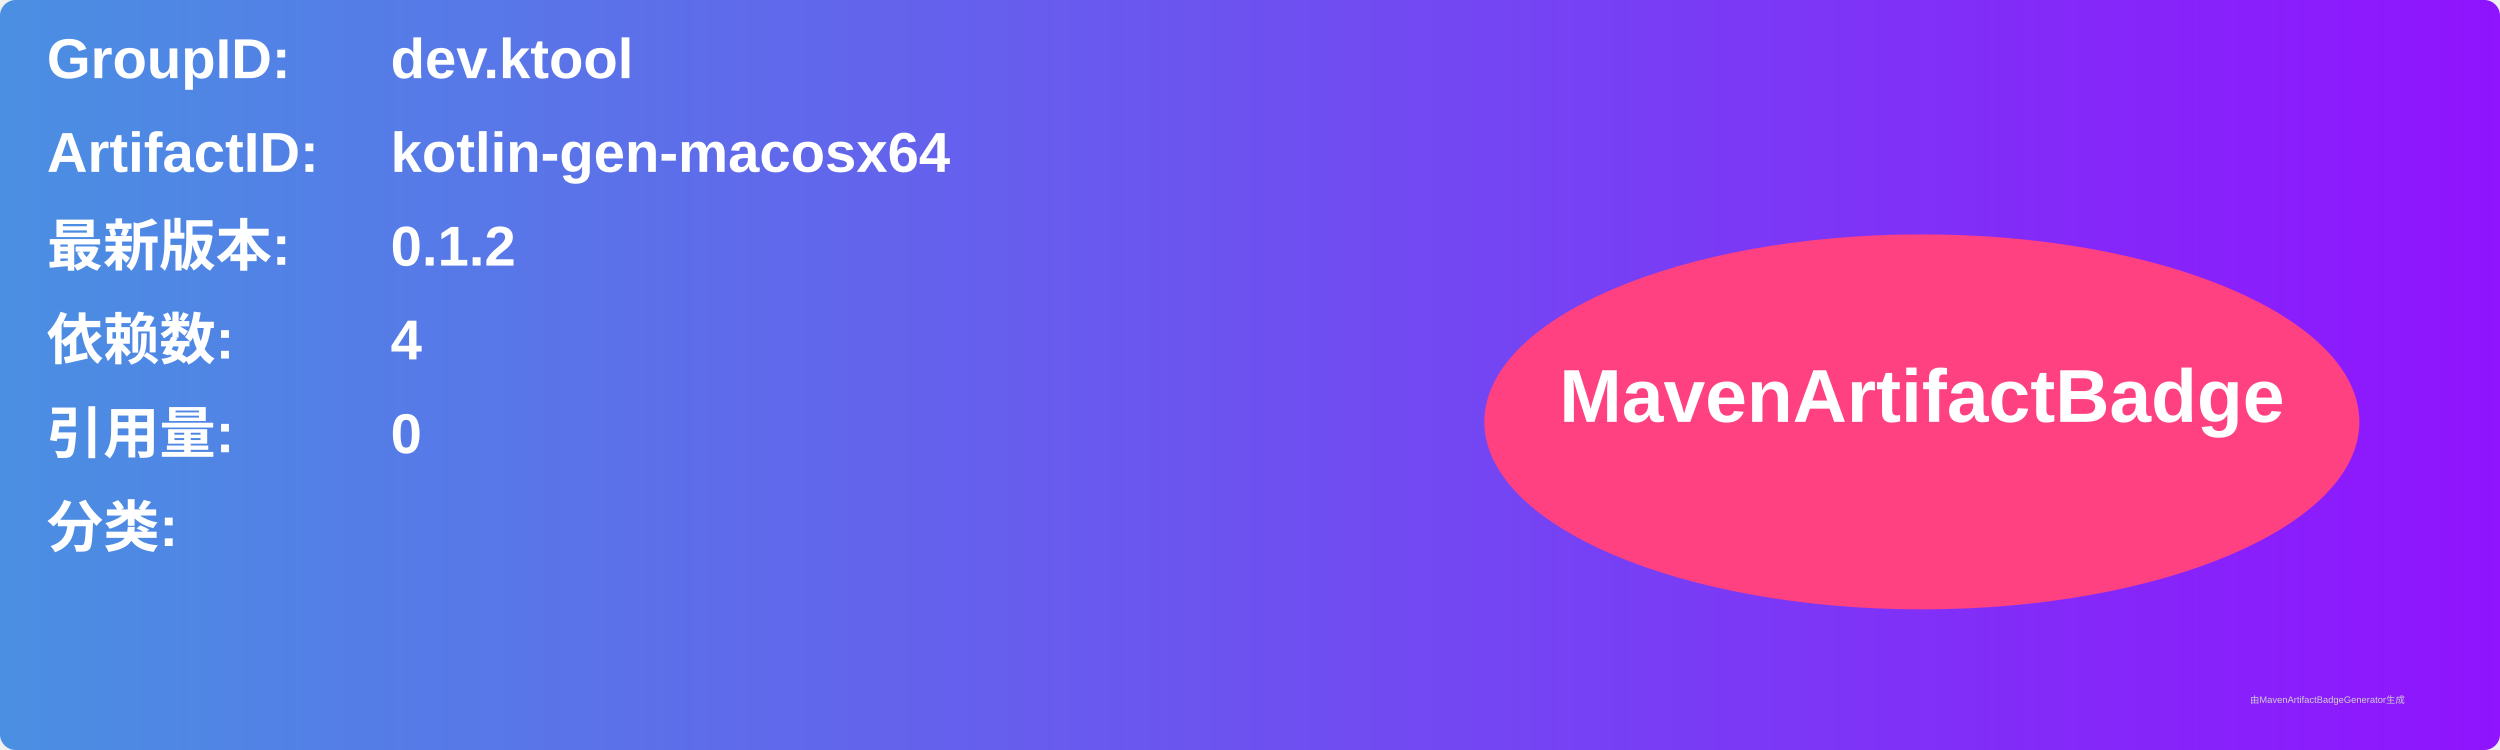
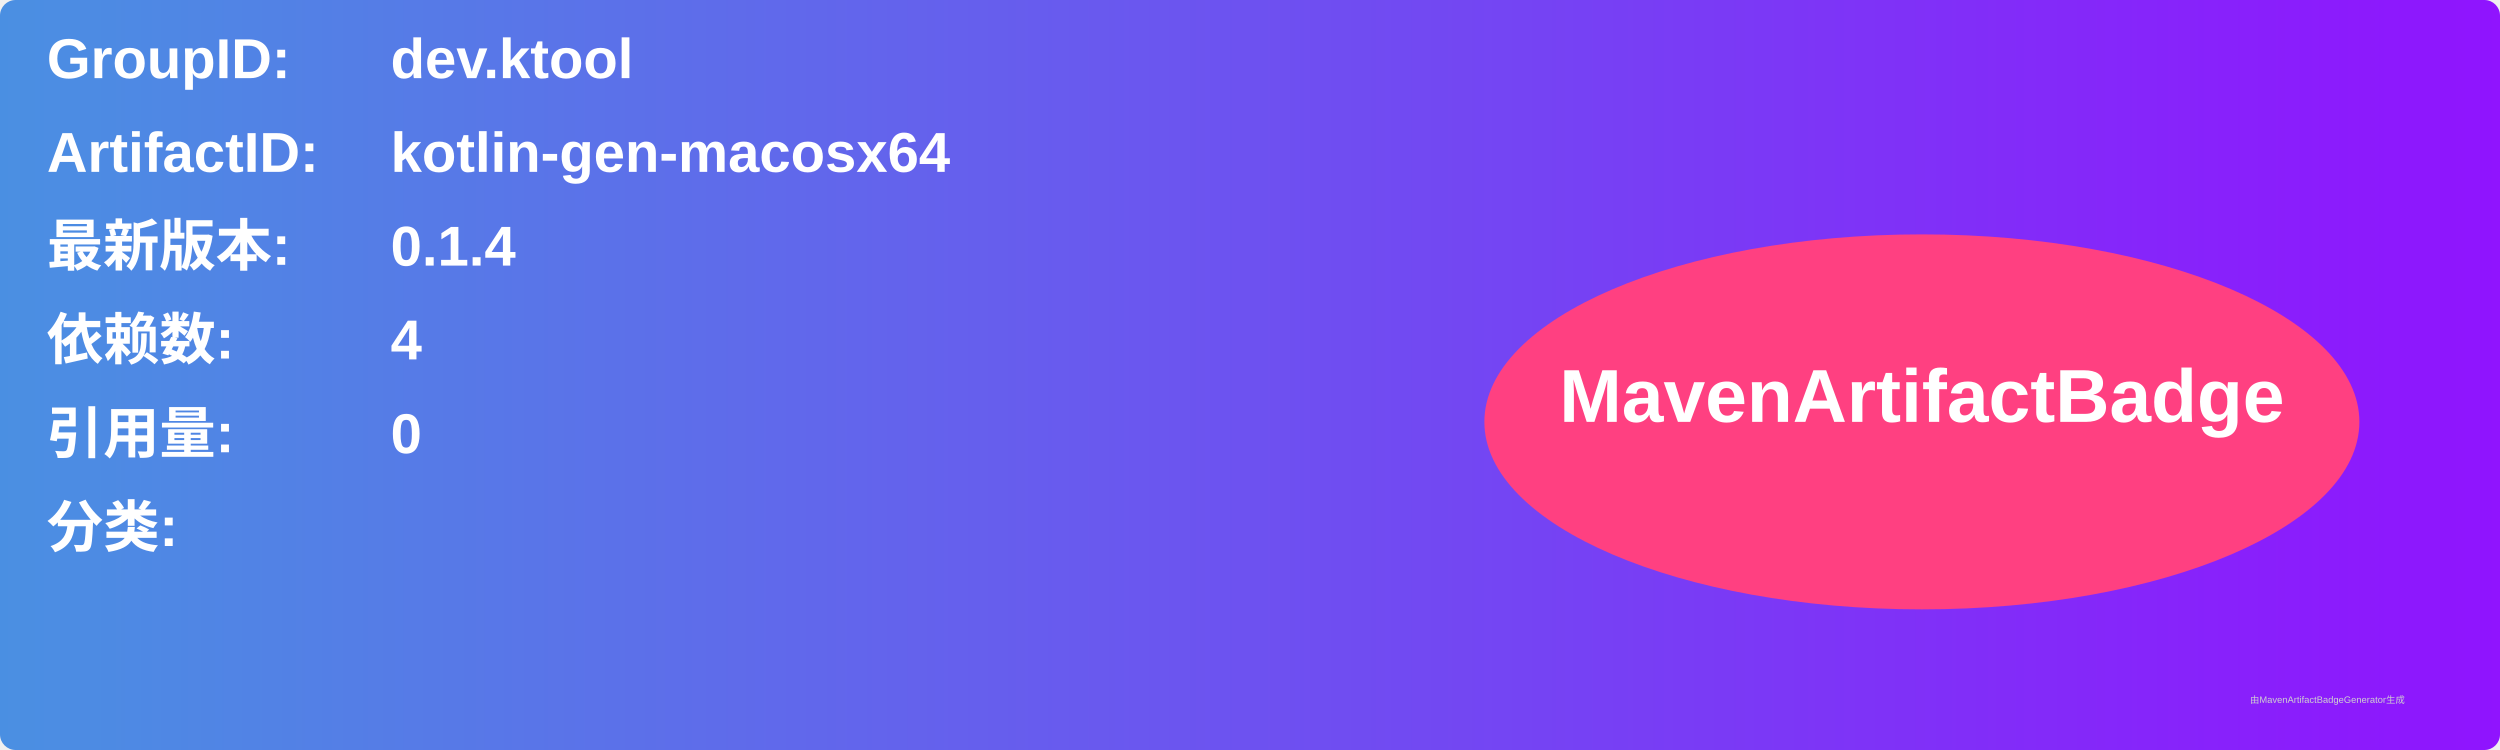
<svg xmlns="http://www.w3.org/2000/svg" width="800" height="240" viewBox="0 0 800 240">
  <linearGradient id="grad" x1="0%" y1="0%" x2="100%" y2="0%">
    <stop offset="0%" stop-color="#4a90e2" />
    <stop offset="100%" stop-color="#9013fe" />
  </linearGradient>
  <rect width="100%" height="100%" rx="5" ry="5" fill="url(#grad)" />
  <g transform="translate(15, 15)">
    <text x="0" y="10" font-family="Arial" font-size="18" fill="white" font-weight="bold" width="260">GroupID:</text>
    <text x="110" y="10" font-family="Arial" font-size="18" fill="white" font-weight="bold" width="460">dev.ktool</text>
    <text x="0" y="40" font-family="Arial" font-size="18" fill="white" font-weight="bold" width="260">ArtifactID:</text>
    <text x="110" y="40" font-family="Arial" font-size="18" fill="white" font-weight="bold" width="460">kotlin-gen-macosx64</text>
    <text x="0" y="70" font-family="Arial" font-size="18" fill="white" font-weight="bold">最新版本:</text>
    <text x="110" y="70" font-family="Arial" font-size="18" fill="white" font-weight="bold">
-       <tspan font-weight="bold">0.1.2</tspan>
+       <tspan font-weight="bold">0.1.4</tspan>
    </text>
    <text x="0" y="100" font-family="Arial" font-size="18" fill="white" font-weight="bold">依赖数: </text>
    <text x="110" y="100" font-family="Arial" font-size="18" fill="white">
      <tspan font-weight="bold">4</tspan>
    </text>
    <text x="0" y="130" font-family="Arial" font-size="18" fill="white" font-weight="bold">引用量: </text>
    <text x="110" y="130" font-family="Arial" font-size="18" fill="white">
      <tspan font-weight="bold">0</tspan>
    </text>
    <text x="0" y="160" font-family="Arial" font-size="18" fill="white" font-weight="bold">分类:</text>
    <text x="10" y="190" font-family="Arial" font-size="10" fill="white">
      <tspan font-weight="bold" />
    </text>
    <ellipse cx="600" cy="120" rx="140" ry="60" fill="#ff4081" />
    <text x="600" y="120" text-anchor="middle" font-family="Arial" font-size="24" fill="white" font-weight="bold">MavenArtifactBadge</text>
  </g>
  <text x="720" y="225" font-family="Arial" font-size="3" fill="#d0d0d0">由MavenArtifactBadgeGenerator生成</text>
</svg>
